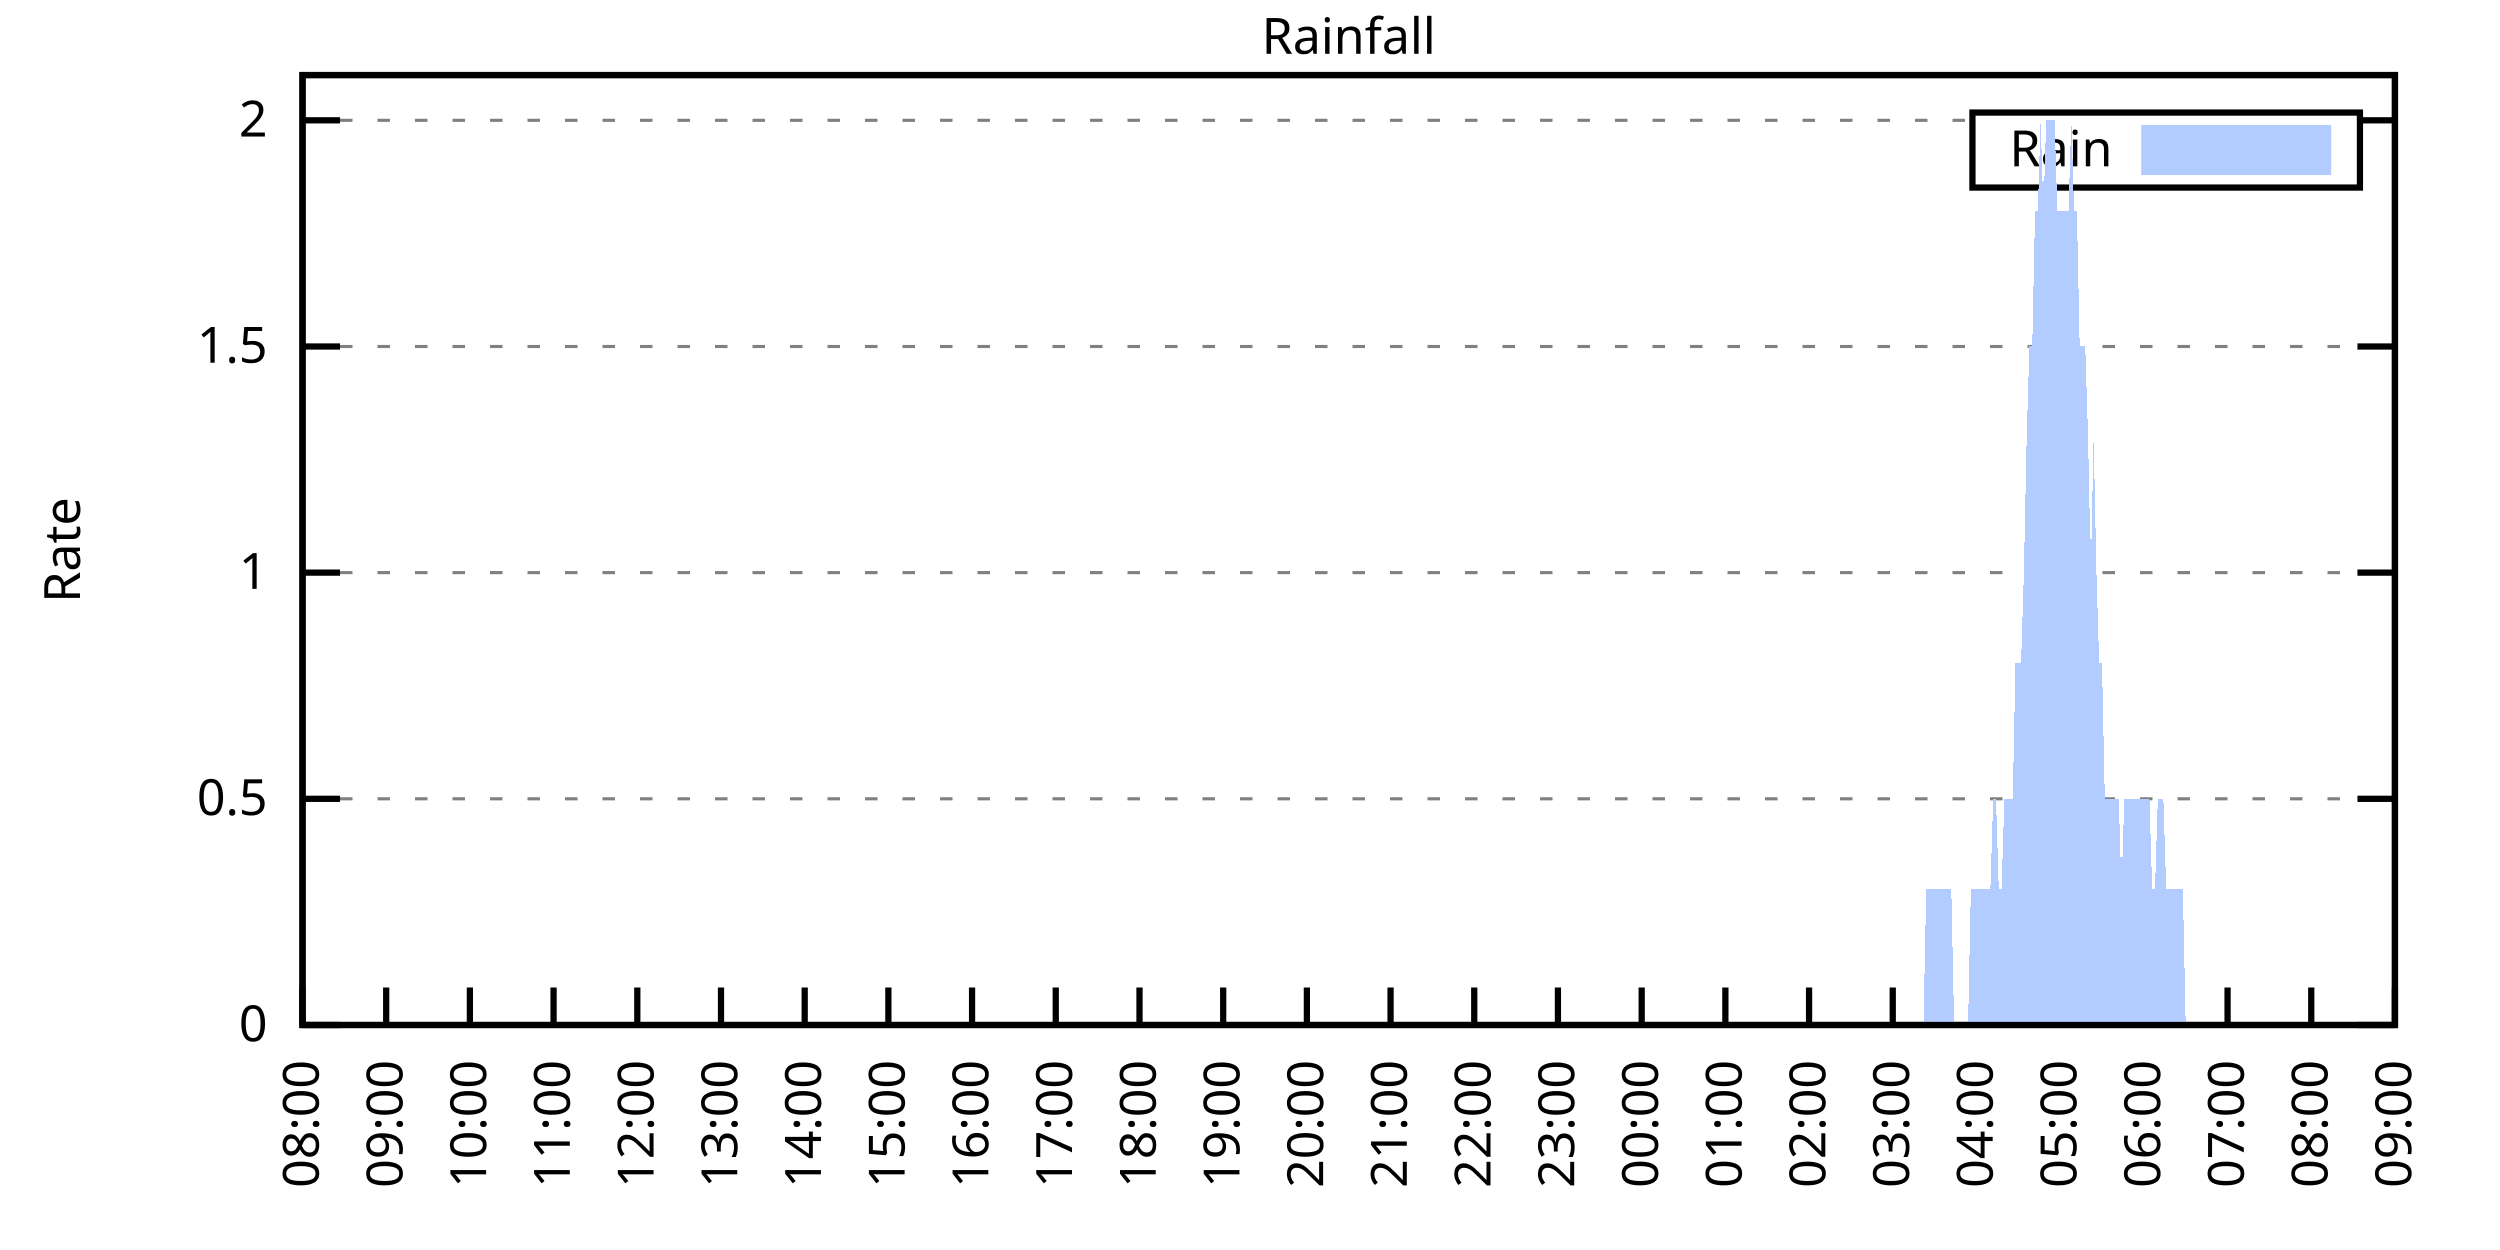
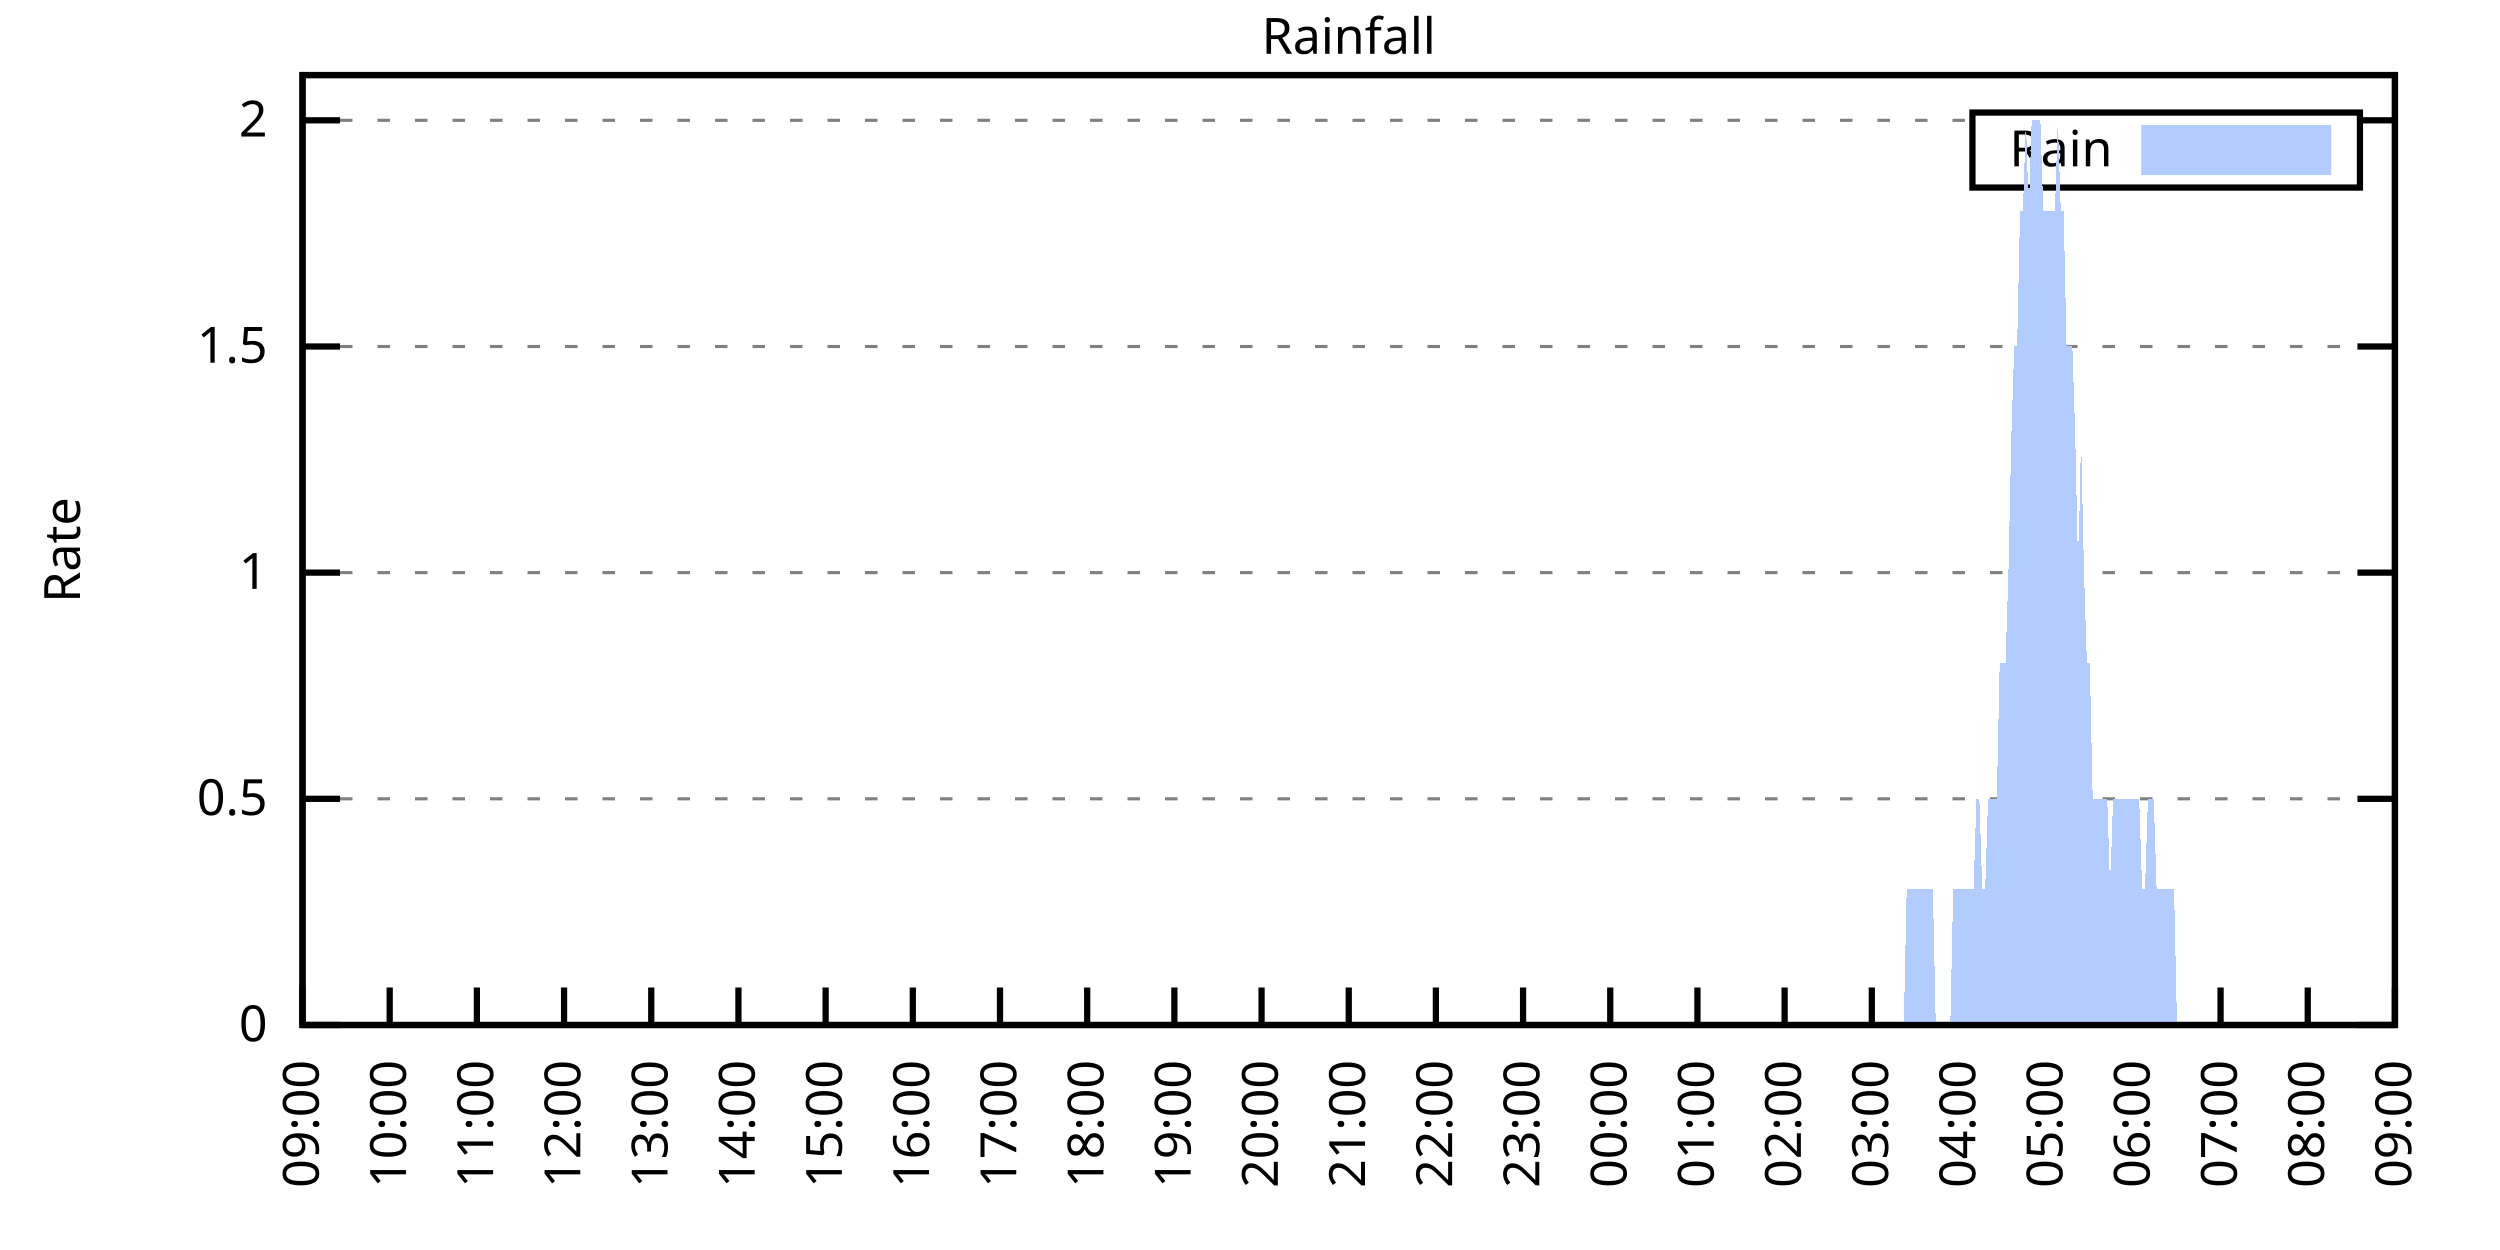
<svg xmlns="http://www.w3.org/2000/svg" xmlns:xlink="http://www.w3.org/1999/xlink" width="400" height="200" viewBox="0 0 400 200">
  <g id="gnuplot_canvas">
    <rect x="0" y="0" width="400" height="200" fill="none" />
    <defs>
      <circle id="gpDot" r="0.5" stroke-width="0.5" stroke="currentColor" />
      <path id="gpPt0" stroke-width="0.333" stroke="currentColor" d="M-1,0 h2 M0,-1 v2" />
      <path id="gpPt1" stroke-width="0.333" stroke="currentColor" d="M-1,-1 L1,1 M1,-1 L-1,1" />
      <path id="gpPt2" stroke-width="0.333" stroke="currentColor" d="M-1,0 L1,0 M0,-1 L0,1 M-1,-1 L1,1 M-1,1 L1,-1" />
      <rect id="gpPt3" stroke-width="0.333" stroke="currentColor" x="-1" y="-1" width="2" height="2" />
      <rect id="gpPt4" stroke-width="0.333" stroke="currentColor" fill="currentColor" x="-1" y="-1" width="2" height="2" />
      <circle id="gpPt5" stroke-width="0.333" stroke="currentColor" cx="0" cy="0" r="1" />
      <use xlink:href="#gpPt5" id="gpPt6" fill="currentColor" stroke="none" />
      <path id="gpPt7" stroke-width="0.333" stroke="currentColor" d="M0,-1.33 L-1.33,0.67 L1.33,0.67 z" />
      <use xlink:href="#gpPt7" id="gpPt8" fill="currentColor" stroke="none" />
      <use xlink:href="#gpPt7" id="gpPt9" stroke="currentColor" transform="rotate(180)" />
      <use xlink:href="#gpPt9" id="gpPt10" fill="currentColor" stroke="none" />
      <use xlink:href="#gpPt3" id="gpPt11" stroke="currentColor" transform="rotate(45)" />
      <use xlink:href="#gpPt11" id="gpPt12" fill="currentColor" stroke="none" />
      <path id="gpPt13" stroke-width="0.333" stroke="currentColor" d="M0,1.330 L1.265,0.411 L0.782,-1.067 L-0.782,-1.076 L-1.265,0.411 z" />
      <use xlink:href="#gpPt13" id="gpPt14" fill="currentColor" stroke="none" />
      <filter id="textbox" filterUnits="objectBoundingBox" x="0" y="0" height="1" width="1">
        <feFlood flood-color="white" flood-opacity="1" result="bgnd" />
        <feComposite in="SourceGraphic" in2="bgnd" operator="atop" />
      </filter>
      <filter id="greybox" filterUnits="objectBoundingBox" x="0" y="0" height="1" width="1">
        <feFlood flood-color="lightgrey" flood-opacity="1" result="grey" />
        <feComposite in="SourceGraphic" in2="grey" operator="atop" />
      </filter>
    </defs>
    <g fill="none" color="white" stroke="currentColor" stroke-width="1.00" stroke-linecap="butt" stroke-linejoin="miter">
</g>
    <g fill="none" color="black" stroke="currentColor" stroke-width="1.00" stroke-linecap="butt" stroke-linejoin="miter">
      <g stroke="none" shape-rendering="crispEdges">
        <polygon fill="rgb(255, 255, 255)" points="48.40,164.00 383.18,164.00 383.18,12.02 48.40,12.02 " />
      </g>
    </g>
    <g fill="none" color="black" stroke="currentColor" stroke-width="1.00" stroke-linecap="butt" stroke-linejoin="miter">
</g>
    <g fill="none" color="black" stroke="black" stroke-width="0.50" stroke-linecap="butt" stroke-linejoin="miter">
</g>
    <g fill="none" color="gray" stroke="currentColor" stroke-width="0.50" stroke-linecap="butt" stroke-linejoin="miter">
      <path stroke="gray" stroke-dasharray="2,4" class="gridline" d="M48.40,164.00 L383.19,164.00  " />
    </g>
    <g fill="none" color="gray" stroke="gray" stroke-width="1.00" stroke-linecap="butt" stroke-linejoin="miter">
</g>
    <g fill="none" color="black" stroke="currentColor" stroke-width="1.00" stroke-linecap="butt" stroke-linejoin="miter">
      <path stroke="black" d="M48.40,164.00 L54.40,164.00 M383.19,164.00 L377.19,164.00  " />
      <g transform="translate(42.80,166.60)" stroke="none" fill="black" font-family="Sans" font-size="8.00" text-anchor="end">
        <text>
          <tspan font-family="Sans"> 0</tspan>
        </text>
      </g>
    </g>
    <g fill="none" color="black" stroke="currentColor" stroke-width="1.00" stroke-linecap="butt" stroke-linejoin="miter">
</g>
    <g fill="none" color="black" stroke="black" stroke-width="0.50" stroke-linecap="butt" stroke-linejoin="miter">
</g>
    <g fill="none" color="gray" stroke="currentColor" stroke-width="0.50" stroke-linecap="butt" stroke-linejoin="miter">
      <path stroke="gray" stroke-dasharray="2,4" class="gridline" d="M48.40,127.81 L383.19,127.81  " />
    </g>
    <g fill="none" color="gray" stroke="gray" stroke-width="1.00" stroke-linecap="butt" stroke-linejoin="miter">
</g>
    <g fill="none" color="black" stroke="currentColor" stroke-width="1.00" stroke-linecap="butt" stroke-linejoin="miter">
      <path stroke="black" d="M48.40,127.81 L54.40,127.81 M383.19,127.81 L377.19,127.81  " />
      <g transform="translate(42.80,130.41)" stroke="none" fill="black" font-family="Sans" font-size="8.00" text-anchor="end">
        <text>
          <tspan font-family="Sans"> 0.5</tspan>
        </text>
      </g>
    </g>
    <g fill="none" color="black" stroke="currentColor" stroke-width="1.00" stroke-linecap="butt" stroke-linejoin="miter">
</g>
    <g fill="none" color="black" stroke="black" stroke-width="0.50" stroke-linecap="butt" stroke-linejoin="miter">
</g>
    <g fill="none" color="gray" stroke="currentColor" stroke-width="0.50" stroke-linecap="butt" stroke-linejoin="miter">
      <path stroke="gray" stroke-dasharray="2,4" class="gridline" d="M48.40,91.62 L383.19,91.62  " />
    </g>
    <g fill="none" color="gray" stroke="gray" stroke-width="1.00" stroke-linecap="butt" stroke-linejoin="miter">
</g>
    <g fill="none" color="black" stroke="currentColor" stroke-width="1.00" stroke-linecap="butt" stroke-linejoin="miter">
      <path stroke="black" d="M48.40,91.62 L54.40,91.62 M383.19,91.62 L377.19,91.62  " />
      <g transform="translate(42.80,94.22)" stroke="none" fill="black" font-family="Sans" font-size="8.00" text-anchor="end">
        <text>
          <tspan font-family="Sans"> 1</tspan>
        </text>
      </g>
    </g>
    <g fill="none" color="black" stroke="currentColor" stroke-width="1.00" stroke-linecap="butt" stroke-linejoin="miter">
</g>
    <g fill="none" color="black" stroke="black" stroke-width="0.50" stroke-linecap="butt" stroke-linejoin="miter">
</g>
    <g fill="none" color="gray" stroke="currentColor" stroke-width="0.50" stroke-linecap="butt" stroke-linejoin="miter">
      <path stroke="gray" stroke-dasharray="2,4" class="gridline" d="M48.40,55.44 L383.19,55.44  " />
    </g>
    <g fill="none" color="gray" stroke="gray" stroke-width="1.00" stroke-linecap="butt" stroke-linejoin="miter">
</g>
    <g fill="none" color="black" stroke="currentColor" stroke-width="1.00" stroke-linecap="butt" stroke-linejoin="miter">
      <path stroke="black" d="M48.40,55.44 L54.40,55.44 M383.19,55.44 L377.19,55.44  " />
      <g transform="translate(42.80,58.04)" stroke="none" fill="black" font-family="Sans" font-size="8.00" text-anchor="end">
        <text>
          <tspan font-family="Sans"> 1.5</tspan>
        </text>
      </g>
    </g>
    <g fill="none" color="black" stroke="currentColor" stroke-width="1.00" stroke-linecap="butt" stroke-linejoin="miter">
</g>
    <g fill="none" color="black" stroke="black" stroke-width="0.50" stroke-linecap="butt" stroke-linejoin="miter">
</g>
    <g fill="none" color="gray" stroke="currentColor" stroke-width="0.50" stroke-linecap="butt" stroke-linejoin="miter">
      <path stroke="gray" stroke-dasharray="2,4" class="gridline" d="M48.40,19.25 L315.59,19.25 M377.59,19.25 L383.19,19.25  " />
    </g>
    <g fill="none" color="gray" stroke="gray" stroke-width="1.00" stroke-linecap="butt" stroke-linejoin="miter">
</g>
    <g fill="none" color="black" stroke="currentColor" stroke-width="1.00" stroke-linecap="butt" stroke-linejoin="miter">
      <path stroke="black" d="M48.40,19.25 L54.40,19.25 M383.19,19.25 L377.19,19.25  " />
      <g transform="translate(42.80,21.85)" stroke="none" fill="black" font-family="Sans" font-size="8.00" text-anchor="end">
        <text>
          <tspan font-family="Sans"> 2</tspan>
        </text>
      </g>
    </g>
    <g fill="none" color="black" stroke="currentColor" stroke-width="1.00" stroke-linecap="butt" stroke-linejoin="miter">
      <path stroke="black" d="M48.40,164.00 L48.40,158.00  " />
      <g transform="translate(51.00,169.60) rotate(270.00)" stroke="none" fill="black" font-family="Sans" font-size="8.00" text-anchor="end">
        <text>
-           <tspan font-family="Sans">08:00</tspan>
-         </text>
-       </g>
-     </g>
-     <g fill="none" color="black" stroke="currentColor" stroke-width="1.00" stroke-linecap="butt" stroke-linejoin="miter">
-       <path stroke="black" d="M61.79,164.00 L61.79,158.00  " />
-       <g transform="translate(64.39,169.60) rotate(270.00)" stroke="none" fill="black" font-family="Sans" font-size="8.00" text-anchor="end">
-         <text>
          <tspan font-family="Sans">09:00</tspan>
        </text>
      </g>
    </g>
    <g fill="none" color="black" stroke="currentColor" stroke-width="1.00" stroke-linecap="butt" stroke-linejoin="miter">
-       <path stroke="black" d="M75.18,164.00 L75.18,158.00  " />
-       <g transform="translate(77.78,169.60) rotate(270.00)" stroke="none" fill="black" font-family="Sans" font-size="8.00" text-anchor="end">
+       <path stroke="black" d="M62.35,164.00 L62.35,158.00  " />
+       <g transform="translate(64.95,169.60) rotate(270.00)" stroke="none" fill="black" font-family="Sans" font-size="8.00" text-anchor="end">
        <text>
          <tspan font-family="Sans">10:00</tspan>
        </text>
      </g>
    </g>
    <g fill="none" color="black" stroke="currentColor" stroke-width="1.00" stroke-linecap="butt" stroke-linejoin="miter">
-       <path stroke="black" d="M88.57,164.00 L88.57,158.00  " />
-       <g transform="translate(91.17,169.60) rotate(270.00)" stroke="none" fill="black" font-family="Sans" font-size="8.00" text-anchor="end">
+       <path stroke="black" d="M76.30,164.00 L76.30,158.00  " />
+       <g transform="translate(78.90,169.60) rotate(270.00)" stroke="none" fill="black" font-family="Sans" font-size="8.00" text-anchor="end">
        <text>
          <tspan font-family="Sans">11:00</tspan>
        </text>
      </g>
    </g>
    <g fill="none" color="black" stroke="currentColor" stroke-width="1.00" stroke-linecap="butt" stroke-linejoin="miter">
-       <path stroke="black" d="M101.97,164.00 L101.97,158.00  " />
-       <g transform="translate(104.57,169.60) rotate(270.00)" stroke="none" fill="black" font-family="Sans" font-size="8.00" text-anchor="end">
+       <path stroke="black" d="M90.25,164.00 L90.25,158.00  " />
+       <g transform="translate(92.85,169.60) rotate(270.00)" stroke="none" fill="black" font-family="Sans" font-size="8.00" text-anchor="end">
        <text>
          <tspan font-family="Sans">12:00</tspan>
        </text>
      </g>
    </g>
    <g fill="none" color="black" stroke="currentColor" stroke-width="1.00" stroke-linecap="butt" stroke-linejoin="miter">
-       <path stroke="black" d="M115.36,164.00 L115.36,158.00  " />
-       <g transform="translate(117.96,169.60) rotate(270.00)" stroke="none" fill="black" font-family="Sans" font-size="8.00" text-anchor="end">
+       <path stroke="black" d="M104.20,164.00 L104.20,158.00  " />
+       <g transform="translate(106.80,169.60) rotate(270.00)" stroke="none" fill="black" font-family="Sans" font-size="8.00" text-anchor="end">
        <text>
          <tspan font-family="Sans">13:00</tspan>
        </text>
      </g>
    </g>
    <g fill="none" color="black" stroke="currentColor" stroke-width="1.00" stroke-linecap="butt" stroke-linejoin="miter">
-       <path stroke="black" d="M128.75,164.00 L128.75,158.00  " />
-       <g transform="translate(131.35,169.60) rotate(270.00)" stroke="none" fill="black" font-family="Sans" font-size="8.00" text-anchor="end">
+       <path stroke="black" d="M118.15,164.00 L118.15,158.00  " />
+       <g transform="translate(120.75,169.60) rotate(270.00)" stroke="none" fill="black" font-family="Sans" font-size="8.00" text-anchor="end">
        <text>
          <tspan font-family="Sans">14:00</tspan>
        </text>
      </g>
    </g>
    <g fill="none" color="black" stroke="currentColor" stroke-width="1.00" stroke-linecap="butt" stroke-linejoin="miter">
-       <path stroke="black" d="M142.14,164.00 L142.14,158.00  " />
-       <g transform="translate(144.74,169.60) rotate(270.00)" stroke="none" fill="black" font-family="Sans" font-size="8.00" text-anchor="end">
+       <path stroke="black" d="M132.10,164.00 L132.10,158.00  " />
+       <g transform="translate(134.70,169.60) rotate(270.00)" stroke="none" fill="black" font-family="Sans" font-size="8.00" text-anchor="end">
        <text>
          <tspan font-family="Sans">15:00</tspan>
        </text>
      </g>
    </g>
    <g fill="none" color="black" stroke="currentColor" stroke-width="1.00" stroke-linecap="butt" stroke-linejoin="miter">
-       <path stroke="black" d="M155.53,164.00 L155.53,158.00  " />
-       <g transform="translate(158.13,169.60) rotate(270.00)" stroke="none" fill="black" font-family="Sans" font-size="8.00" text-anchor="end">
+       <path stroke="black" d="M146.05,164.00 L146.05,158.00  " />
+       <g transform="translate(148.65,169.60) rotate(270.00)" stroke="none" fill="black" font-family="Sans" font-size="8.00" text-anchor="end">
        <text>
          <tspan font-family="Sans">16:00</tspan>
        </text>
      </g>
    </g>
    <g fill="none" color="black" stroke="currentColor" stroke-width="1.00" stroke-linecap="butt" stroke-linejoin="miter">
-       <path stroke="black" d="M168.92,164.00 L168.92,158.00  " />
-       <g transform="translate(171.52,169.60) rotate(270.00)" stroke="none" fill="black" font-family="Sans" font-size="8.00" text-anchor="end">
+       <path stroke="black" d="M160.00,164.00 L160.00,158.00  " />
+       <g transform="translate(162.60,169.60) rotate(270.00)" stroke="none" fill="black" font-family="Sans" font-size="8.00" text-anchor="end">
        <text>
          <tspan font-family="Sans">17:00</tspan>
        </text>
      </g>
    </g>
    <g fill="none" color="black" stroke="currentColor" stroke-width="1.00" stroke-linecap="butt" stroke-linejoin="miter">
-       <path stroke="black" d="M182.32,164.00 L182.32,158.00  " />
-       <g transform="translate(184.92,169.60) rotate(270.00)" stroke="none" fill="black" font-family="Sans" font-size="8.00" text-anchor="end">
+       <path stroke="black" d="M173.95,164.00 L173.95,158.00  " />
+       <g transform="translate(176.55,169.60) rotate(270.00)" stroke="none" fill="black" font-family="Sans" font-size="8.00" text-anchor="end">
        <text>
          <tspan font-family="Sans">18:00</tspan>
        </text>
      </g>
    </g>
    <g fill="none" color="black" stroke="currentColor" stroke-width="1.00" stroke-linecap="butt" stroke-linejoin="miter">
-       <path stroke="black" d="M195.71,164.00 L195.71,158.00  " />
-       <g transform="translate(198.31,169.60) rotate(270.00)" stroke="none" fill="black" font-family="Sans" font-size="8.00" text-anchor="end">
+       <path stroke="black" d="M187.90,164.00 L187.90,158.00  " />
+       <g transform="translate(190.50,169.60) rotate(270.00)" stroke="none" fill="black" font-family="Sans" font-size="8.00" text-anchor="end">
        <text>
          <tspan font-family="Sans">19:00</tspan>
        </text>
      </g>
    </g>
    <g fill="none" color="black" stroke="currentColor" stroke-width="1.00" stroke-linecap="butt" stroke-linejoin="miter">
-       <path stroke="black" d="M209.10,164.00 L209.10,158.00  " />
-       <g transform="translate(211.70,169.60) rotate(270.00)" stroke="none" fill="black" font-family="Sans" font-size="8.00" text-anchor="end">
+       <path stroke="black" d="M201.85,164.00 L201.85,158.00  " />
+       <g transform="translate(204.45,169.60) rotate(270.00)" stroke="none" fill="black" font-family="Sans" font-size="8.00" text-anchor="end">
        <text>
          <tspan font-family="Sans">20:00</tspan>
        </text>
      </g>
    </g>
    <g fill="none" color="black" stroke="currentColor" stroke-width="1.00" stroke-linecap="butt" stroke-linejoin="miter">
-       <path stroke="black" d="M222.49,164.00 L222.49,158.00  " />
-       <g transform="translate(225.09,169.60) rotate(270.00)" stroke="none" fill="black" font-family="Sans" font-size="8.00" text-anchor="end">
+       <path stroke="black" d="M215.80,164.00 L215.80,158.00  " />
+       <g transform="translate(218.40,169.60) rotate(270.00)" stroke="none" fill="black" font-family="Sans" font-size="8.00" text-anchor="end">
        <text>
          <tspan font-family="Sans">21:00</tspan>
        </text>
      </g>
    </g>
    <g fill="none" color="black" stroke="currentColor" stroke-width="1.00" stroke-linecap="butt" stroke-linejoin="miter">
-       <path stroke="black" d="M235.88,164.00 L235.88,158.00  " />
-       <g transform="translate(238.48,169.60) rotate(270.00)" stroke="none" fill="black" font-family="Sans" font-size="8.00" text-anchor="end">
+       <path stroke="black" d="M229.74,164.00 L229.74,158.00  " />
+       <g transform="translate(232.34,169.60) rotate(270.00)" stroke="none" fill="black" font-family="Sans" font-size="8.00" text-anchor="end">
        <text>
          <tspan font-family="Sans">22:00</tspan>
        </text>
      </g>
    </g>
    <g fill="none" color="black" stroke="currentColor" stroke-width="1.00" stroke-linecap="butt" stroke-linejoin="miter">
-       <path stroke="black" d="M249.27,164.00 L249.27,158.00  " />
-       <g transform="translate(251.87,169.60) rotate(270.00)" stroke="none" fill="black" font-family="Sans" font-size="8.00" text-anchor="end">
+       <path stroke="black" d="M243.69,164.00 L243.69,158.00  " />
+       <g transform="translate(246.29,169.60) rotate(270.00)" stroke="none" fill="black" font-family="Sans" font-size="8.00" text-anchor="end">
        <text>
          <tspan font-family="Sans">23:00</tspan>
        </text>
      </g>
    </g>
    <g fill="none" color="black" stroke="currentColor" stroke-width="1.00" stroke-linecap="butt" stroke-linejoin="miter">
-       <path stroke="black" d="M262.67,164.00 L262.67,158.00  " />
-       <g transform="translate(265.27,169.60) rotate(270.00)" stroke="none" fill="black" font-family="Sans" font-size="8.00" text-anchor="end">
+       <path stroke="black" d="M257.64,164.00 L257.64,158.00  " />
+       <g transform="translate(260.24,169.60) rotate(270.00)" stroke="none" fill="black" font-family="Sans" font-size="8.00" text-anchor="end">
        <text>
          <tspan font-family="Sans">00:00</tspan>
        </text>
      </g>
    </g>
    <g fill="none" color="black" stroke="currentColor" stroke-width="1.00" stroke-linecap="butt" stroke-linejoin="miter">
-       <path stroke="black" d="M276.06,164.00 L276.06,158.00  " />
-       <g transform="translate(278.66,169.60) rotate(270.00)" stroke="none" fill="black" font-family="Sans" font-size="8.00" text-anchor="end">
+       <path stroke="black" d="M271.59,164.00 L271.59,158.00  " />
+       <g transform="translate(274.19,169.60) rotate(270.00)" stroke="none" fill="black" font-family="Sans" font-size="8.00" text-anchor="end">
        <text>
          <tspan font-family="Sans">01:00</tspan>
        </text>
      </g>
    </g>
    <g fill="none" color="black" stroke="currentColor" stroke-width="1.00" stroke-linecap="butt" stroke-linejoin="miter">
-       <path stroke="black" d="M289.45,164.00 L289.45,158.00  " />
-       <g transform="translate(292.05,169.60) rotate(270.00)" stroke="none" fill="black" font-family="Sans" font-size="8.00" text-anchor="end">
+       <path stroke="black" d="M285.54,164.00 L285.54,158.00  " />
+       <g transform="translate(288.14,169.60) rotate(270.00)" stroke="none" fill="black" font-family="Sans" font-size="8.00" text-anchor="end">
        <text>
          <tspan font-family="Sans">02:00</tspan>
        </text>
      </g>
    </g>
    <g fill="none" color="black" stroke="currentColor" stroke-width="1.00" stroke-linecap="butt" stroke-linejoin="miter">
-       <path stroke="black" d="M302.84,164.00 L302.84,158.00  " />
-       <g transform="translate(305.44,169.60) rotate(270.00)" stroke="none" fill="black" font-family="Sans" font-size="8.00" text-anchor="end">
+       <path stroke="black" d="M299.49,164.00 L299.49,158.00  " />
+       <g transform="translate(302.09,169.60) rotate(270.00)" stroke="none" fill="black" font-family="Sans" font-size="8.00" text-anchor="end">
        <text>
          <tspan font-family="Sans">03:00</tspan>
        </text>
      </g>
    </g>
    <g fill="none" color="black" stroke="currentColor" stroke-width="1.00" stroke-linecap="butt" stroke-linejoin="miter">
-       <path stroke="black" d="M316.23,164.00 L316.23,158.00  " />
-       <g transform="translate(318.83,169.60) rotate(270.00)" stroke="none" fill="black" font-family="Sans" font-size="8.00" text-anchor="end">
+       <path stroke="black" d="M313.44,164.00 L313.44,158.00  " />
+       <g transform="translate(316.04,169.60) rotate(270.00)" stroke="none" fill="black" font-family="Sans" font-size="8.00" text-anchor="end">
        <text>
          <tspan font-family="Sans">04:00</tspan>
        </text>
      </g>
    </g>
    <g fill="none" color="black" stroke="currentColor" stroke-width="1.00" stroke-linecap="butt" stroke-linejoin="miter">
-       <path stroke="black" d="M329.62,164.00 L329.62,158.00  " />
-       <g transform="translate(332.22,169.60) rotate(270.00)" stroke="none" fill="black" font-family="Sans" font-size="8.00" text-anchor="end">
+       <path stroke="black" d="M327.39,164.00 L327.39,158.00  " />
+       <g transform="translate(329.99,169.60) rotate(270.00)" stroke="none" fill="black" font-family="Sans" font-size="8.00" text-anchor="end">
        <text>
          <tspan font-family="Sans">05:00</tspan>
        </text>
      </g>
    </g>
    <g fill="none" color="black" stroke="currentColor" stroke-width="1.00" stroke-linecap="butt" stroke-linejoin="miter">
-       <path stroke="black" d="M343.02,164.00 L343.02,158.00  " />
-       <g transform="translate(345.62,169.60) rotate(270.00)" stroke="none" fill="black" font-family="Sans" font-size="8.00" text-anchor="end">
+       <path stroke="black" d="M341.34,164.00 L341.34,158.00  " />
+       <g transform="translate(343.94,169.60) rotate(270.00)" stroke="none" fill="black" font-family="Sans" font-size="8.00" text-anchor="end">
        <text>
          <tspan font-family="Sans">06:00</tspan>
        </text>
      </g>
    </g>
    <g fill="none" color="black" stroke="currentColor" stroke-width="1.00" stroke-linecap="butt" stroke-linejoin="miter">
-       <path stroke="black" d="M356.41,164.00 L356.41,158.00  " />
-       <g transform="translate(359.01,169.60) rotate(270.00)" stroke="none" fill="black" font-family="Sans" font-size="8.00" text-anchor="end">
+       <path stroke="black" d="M355.29,164.00 L355.29,158.00  " />
+       <g transform="translate(357.89,169.60) rotate(270.00)" stroke="none" fill="black" font-family="Sans" font-size="8.00" text-anchor="end">
        <text>
          <tspan font-family="Sans">07:00</tspan>
        </text>
      </g>
    </g>
    <g fill="none" color="black" stroke="currentColor" stroke-width="1.00" stroke-linecap="butt" stroke-linejoin="miter">
-       <path stroke="black" d="M369.80,164.00 L369.80,158.00  " />
-       <g transform="translate(372.40,169.60) rotate(270.00)" stroke="none" fill="black" font-family="Sans" font-size="8.00" text-anchor="end">
+       <path stroke="black" d="M369.24,164.00 L369.24,158.00  " />
+       <g transform="translate(371.84,169.60) rotate(270.00)" stroke="none" fill="black" font-family="Sans" font-size="8.00" text-anchor="end">
        <text>
          <tspan font-family="Sans">08:00</tspan>
        </text>
      </g>
    </g>
    <g fill="none" color="black" stroke="currentColor" stroke-width="1.00" stroke-linecap="butt" stroke-linejoin="miter">
      <path stroke="black" d="M383.19,164.00 L383.19,158.00  " />
      <g transform="translate(385.79,169.60) rotate(270.00)" stroke="none" fill="black" font-family="Sans" font-size="8.00" text-anchor="end">
        <text>
          <tspan font-family="Sans">09:00</tspan>
        </text>
      </g>
    </g>
    <g fill="none" color="black" stroke="currentColor" stroke-width="1.00" stroke-linecap="butt" stroke-linejoin="miter">
</g>
    <g fill="none" color="black" stroke="currentColor" stroke-width="1.00" stroke-linecap="butt" stroke-linejoin="miter">
      <path stroke="black" d="M48.40,12.01 L48.40,164.00 L383.19,164.00 L383.19,12.01 L48.40,12.01 Z  " />
    </g>
    <g fill="none" color="black" stroke="currentColor" stroke-width="1.00" stroke-linecap="butt" stroke-linejoin="miter">
</g>
    <g fill="none" color="black" stroke="currentColor" stroke-width="1.00" stroke-linecap="butt" stroke-linejoin="miter">
      <path stroke="black" d="M315.59,30.01 L315.59,18.01 L377.59,18.01 L377.59,30.01 L315.59,30.01 Z  " />
    </g>
    <g id="Rainfall_plot_1">
      <g fill="none" color="white" stroke="black" stroke-width="2.00" stroke-linecap="butt" stroke-linejoin="miter">
</g>
      <g fill="none" color="black" stroke="currentColor" stroke-width="2.00" stroke-linecap="butt" stroke-linejoin="miter">
        <g transform="translate(337.99,26.61)" stroke="none" fill="black" font-family="Sans" font-size="8.00" text-anchor="end">
          <text>
            <tspan font-family="Sans">Rain</tspan>
          </text>
        </g>
      </g>
      <g fill="none" color="black" stroke="currentColor" stroke-width="2.00" stroke-linecap="butt" stroke-linejoin="miter">
        <g stroke="none" shape-rendering="crispEdges">
          <polygon fill="rgb(178, 204, 255)" points="343.59,27.01 371.99,27.01 371.99,21.01 343.59,21.01 " />
        </g>
        <path stroke="rgb(178, 204, 255)" d="M343.59,27.01 L371.99,27.01 L371.99,21.01 L343.59,21.01 L343.59,27.01 Z  " />
      </g>
      <g fill="none" color="black" stroke="currentColor" stroke-width="2.00" stroke-linecap="butt" stroke-linejoin="miter">
        <g stroke="none" shape-rendering="crispEdges">
-           <polygon fill="rgb(178, 204, 255)" points="58.67,164.00 59.11,164.00 59.56,164.00 60.01,164.00 60.45,164.00 60.90,164.00 61.35,164.00 61.79,164.00 62.24,164.00 62.68,164.00 63.13,164.00 63.58,164.00 64.02,164.00 64.47,164.00 64.92,164.00 65.36,164.00 65.81,164.00 66.26,164.00 66.70,164.00 67.15,164.00 67.59,164.00 68.04,164.00 68.49,164.00 68.93,164.00 69.38,164.00 69.83,164.00 70.27,164.00 70.72,164.00 71.17,164.00 71.61,164.00 72.06,164.00 72.50,164.00 72.95,164.00 73.40,164.00 73.84,164.00 74.29,164.00 74.74,164.00 75.18,164.00 75.63,164.00 76.08,164.00 76.52,164.00 76.97,164.00 77.42,164.00 77.86,164.00 78.31,164.00 78.75,164.00 79.20,164.00 79.65,164.00 80.09,164.00 80.54,164.00 80.99,164.00 81.43,164.00 81.88,164.00 82.33,164.00 82.77,164.00 83.22,164.00 83.66,164.00 84.11,164.00 84.56,164.00 85.00,164.00 85.45,164.00 85.90,164.00 86.34,164.00 86.79,164.00 87.24,164.00 87.68,164.00 88.13,164.00 88.57,164.00 89.02,164.00 89.47,164.00 89.91,164.00 90.36,164.00 90.81,164.00 91.25,164.00 91.70,164.00 92.15,164.00 92.59,164.00 93.04,164.00 93.49,164.00 93.93,164.00 94.38,164.00 94.82,164.00 95.27,164.00 95.72,164.00 96.16,164.00 96.61,164.00 97.06,164.00 97.50,164.00 97.95,164.00 98.40,164.00 98.84,164.00 99.29,164.00 99.73,164.00 100.18,164.00 100.63,164.00 101.07,164.00 101.52,164.00 101.97,164.00 102.41,164.00 102.86,164.00 103.31,164.00 103.75,164.00 104.20,164.00 104.64,164.00 105.09,164.00 105.54,164.00 105.98,164.00 106.43,164.00 106.88,164.00 107.32,164.00 107.77,164.00 108.22,164.00 108.66,164.00 109.11,164.00 109.55,164.00 110.00,164.00 110.45,164.00 110.89,164.00 111.34,164.00 111.79,164.00 112.23,164.00 112.68,164.00 113.13,164.00 113.57,164.00 114.02,164.00 114.47,164.00 114.91,164.00 115.36,164.00 115.80,164.00 116.25,164.00 116.70,164.00 117.14,164.00 117.59,164.00 118.04,164.00 118.48,164.00 118.93,164.00 119.38,164.00 119.82,164.00 120.27,164.00 120.71,164.00 121.16,164.00 121.61,164.00 122.05,164.00 122.50,164.00 122.95,164.00 123.39,164.00 123.84,164.00 124.29,164.00 124.73,164.00 125.18,164.00 125.62,164.00 126.07,164.00 126.52,164.00 126.96,164.00 127.41,164.00 127.86,164.00 128.30,164.00 128.75,164.00 129.20,164.00 129.64,164.00 130.09,164.00 130.54,164.00 130.98,164.00 131.43,164.00 131.87,164.00 132.32,164.00 132.77,164.00 133.21,164.00 133.66,164.00 134.11,164.00 134.55,164.00 135.00,164.00 135.45,164.00 135.89,164.00 136.34,164.00 136.78,164.00 137.23,164.00 137.68,164.00 138.12,164.00 138.57,164.00 139.02,164.00 139.46,164.00 139.91,164.00 140.36,164.00 140.80,164.00 141.25,164.00 141.69,164.00 142.14,164.00 142.59,164.00 143.03,164.00 143.48,164.00 143.93,164.00 144.37,164.00 144.82,164.00 145.27,164.00 145.71,164.00 146.16,164.00 146.61,164.00 147.05,164.00 147.50,164.00 147.94,164.00 148.39,164.00 148.84,164.00 149.28,164.00 149.73,164.00 150.18,164.00 150.62,164.00 151.07,164.00 151.52,164.00 151.96,164.00 152.41,164.00 152.85,164.00 153.30,164.00 153.75,164.00 154.19,164.00 154.64,164.00 155.09,164.00 155.53,164.00 155.98,164.00 156.43,164.00 156.87,164.00 157.32,164.00 157.76,164.00 158.21,164.00 158.66,164.00 159.10,164.00 159.55,164.00 160.00,164.00 160.44,164.00 160.89,164.00 161.34,164.00 161.78,164.00 162.23,164.00 162.67,164.00 163.12,164.00 163.57,164.00 164.01,164.00 164.46,164.00 164.91,164.00 165.35,164.00 165.80,164.00 166.25,164.00 166.69,164.00 167.14,164.00 167.59,164.00 168.03,164.00 168.48,164.00 168.92,164.00 169.37,164.00 169.82,164.00 170.26,164.00 170.71,164.00 171.16,164.00 171.60,164.00 172.05,164.00 172.50,164.00 172.94,164.00 173.39,164.00 173.83,164.00 174.28,164.00 174.73,164.00 175.17,164.00 175.62,164.00 176.07,164.00 176.51,164.00 176.96,164.00 177.41,164.00 177.85,164.00 178.30,164.00 178.74,164.00 179.19,164.00 179.64,164.00 180.08,164.00 180.53,164.00 180.98,164.00 181.42,164.00 181.87,164.00 182.32,164.00 182.76,164.00 183.21,164.00 183.66,164.00 184.10,164.00 184.55,164.00 184.99,164.00 185.44,164.00 185.89,164.00 186.33,164.00 186.78,164.00 187.23,164.00 187.67,164.00 188.12,164.00 188.57,164.00 189.01,164.00 189.46,164.00 189.90,164.00 190.35,164.00 190.80,164.00 191.24,164.00 191.69,164.00 192.14,164.00 192.58,164.00 193.03,164.00 193.48,164.00 193.92,164.00 194.37,164.00 194.81,164.00 195.26,164.00 195.71,164.00 196.15,164.00 196.60,164.00 197.05,164.00 197.49,164.00 197.94,164.00 198.39,164.00 198.83,164.00 199.28,164.00 199.73,164.00 200.17,164.00 200.62,164.00 201.06,164.00 201.51,164.00 201.96,164.00 202.40,164.00 202.85,164.00 203.30,164.00 203.74,164.00 204.19,164.00 204.64,164.00 205.08,164.00 205.53,164.00 205.97,164.00 206.42,164.00 206.87,164.00 207.31,164.00 207.76,164.00 208.21,164.00 208.65,164.00 209.10,164.00 209.55,164.00 209.99,164.00 210.44,164.00 210.88,164.00 211.33,164.00 211.78,164.00 212.22,164.00 212.67,164.00 213.12,164.00 213.56,164.00 214.01,164.00 214.46,164.00 214.90,164.00 215.35,164.00 215.80,164.00 216.24,164.00 216.69,164.00 217.13,164.00 217.58,164.00 218.03,164.00 218.47,164.00 218.92,164.00 219.37,164.00 219.81,164.00 220.26,164.00 220.71,164.00 221.15,164.00 221.60,164.00 222.04,164.00 222.49,164.00 222.94,164.00 223.38,164.00 223.83,164.00 224.28,164.00 224.72,164.00 225.17,164.00 225.62,164.00 226.06,164.00 226.51,164.00 226.95,164.00 227.40,164.00 227.85,164.00 228.29,164.00 228.74,164.00 229.19,164.00 229.63,164.00 230.08,164.00 230.53,164.00 230.97,164.00 231.42,164.00 231.86,164.00 232.31,164.00 232.76,164.00 233.20,164.00 233.65,164.00 234.10,164.00 234.54,164.00 234.99,164.00 235.44,164.00 235.88,164.00 236.33,164.00 236.78,164.00 237.22,164.00 237.67,164.00 238.11,164.00 238.56,164.00 239.01,164.00 239.45,164.00 239.90,164.00 240.35,164.00 240.79,164.00 241.24,164.00 241.69,164.00 242.13,164.00 242.58,164.00 243.02,164.00 243.47,164.00 243.92,164.00 244.36,164.00 244.81,164.00 245.26,164.00 245.70,164.00 246.15,164.00 246.60,164.00 247.04,164.00 247.49,164.00 247.93,164.00 248.38,164.00 248.83,164.00 249.27,164.00 249.72,164.00 250.17,164.00 250.61,164.00 251.06,164.00 251.51,164.00 251.95,164.00 252.40,164.00 252.85,164.00 253.29,164.00 253.74,164.00 254.18,164.00 254.63,164.00 255.08,164.00 255.52,164.00 255.97,164.00 256.42,164.00 256.86,164.00 257.31,164.00 257.76,164.00 258.20,164.00 258.65,164.00 259.09,164.00 259.54,164.00 259.99,164.00 260.43,164.00 260.88,164.00 261.33,164.00 261.77,164.00 262.22,164.00 262.67,164.00 263.11,164.00 263.56,164.00 264.00,164.00 264.45,164.00 264.90,164.00 265.34,164.00 265.79,164.00 266.24,164.00 266.68,164.00 267.13,164.00 267.58,164.00 268.02,164.00 268.47,164.00 268.92,164.00 269.36,164.00 269.81,164.00 270.25,164.00 270.70,164.00 271.15,164.00 271.59,164.00 272.04,164.00 272.49,164.00 272.93,164.00 273.38,164.00 273.83,164.00 274.27,164.00 274.72,164.00 275.16,164.00 275.61,164.00 276.06,164.00 276.50,164.00 276.95,164.00 277.40,164.00 277.84,164.00 278.29,164.00 278.74,164.00 279.18,164.00 279.63,164.00 280.07,164.00 280.52,164.00 280.97,164.00 281.41,164.00 281.86,164.00 282.31,164.00 282.75,164.00 283.20,164.00 283.65,164.00 284.09,164.00 284.54,164.00 284.98,164.00 285.43,164.00 285.88,164.00 286.32,164.00 286.77,164.00 287.22,164.00 287.66,164.00 288.11,164.00 288.56,164.00 289.00,164.00 289.45,164.00 289.90,164.00 290.34,164.00 290.79,164.00 291.23,164.00 291.68,164.00 292.13,164.00 292.57,164.00 293.02,164.00 293.47,164.00 293.91,164.00 294.36,164.00 294.81,164.00 295.25,164.00 295.70,164.00 296.14,164.00 296.59,164.00 297.04,164.00 297.48,164.00 297.93,164.00 298.38,164.00 298.82,164.00 299.27,164.00 299.72,164.00 300.16,164.00 300.61,164.00 301.05,164.00 301.50,164.00 301.95,164.00 302.39,164.00 302.84,164.00 303.29,164.00 303.73,164.00 304.18,164.00 304.63,164.00 305.07,164.00 305.52,164.00 305.97,164.00 306.41,164.00 306.86,164.00 307.30,164.00 307.75,164.00 308.20,142.29 308.64,142.29 309.09,142.29 309.54,142.29 309.98,142.29 310.43,142.29 310.88,142.29 311.32,142.29 311.77,142.29 312.21,142.29 312.66,164.00 313.11,164.00 313.55,164.00 314.00,164.00 314.45,164.00 314.89,164.00 315.34,142.29 315.79,142.29 316.23,142.29 316.68,142.29 317.12,142.29 317.57,142.29 318.02,142.29 318.46,142.29 318.91,127.81 319.36,127.81 319.80,142.29 320.25,142.29 320.70,127.81 321.14,127.81 321.59,127.81 322.04,127.81 322.48,106.10 322.93,106.10 323.37,106.10 323.82,91.62 324.27,69.91 324.71,55.44 325.16,55.44 325.61,33.72 326.05,33.72 326.50,19.25 326.95,33.72 327.39,19.25 327.84,19.25 328.28,19.25 328.73,19.25 329.18,33.72 329.62,33.72 330.07,33.72 330.52,33.72 330.96,33.72 331.41,19.25 331.86,33.72 332.30,33.72 332.75,55.44 333.19,55.44 333.64,55.44 334.09,69.91 334.53,91.62 334.98,69.91 335.43,91.62 335.87,106.10 336.32,106.10 336.77,127.81 337.21,127.81 337.66,127.81 338.10,127.81 338.55,127.81 339.00,127.81 339.44,142.29 339.89,127.81 340.34,127.81 340.78,127.81 341.23,127.81 341.68,127.81 342.12,127.81 342.57,127.81 343.02,127.81 343.46,127.81 343.91,127.81 344.35,142.29 344.80,142.29 345.25,127.81 345.69,127.81 346.14,127.81 346.59,142.29 347.03,142.29 347.48,142.29 347.93,142.29 348.37,142.29 348.82,142.29 349.26,142.29 349.71,164.00 350.16,164.00 350.60,164.00 351.05,164.00 351.50,164.00 351.94,164.00 352.39,164.00 352.84,164.00 353.28,164.00 353.73,164.00 354.17,164.00 354.62,164.00 355.07,164.00 355.51,164.00 355.96,164.00 356.41,164.00 356.85,164.00 357.30,164.00 357.75,164.00 358.19,164.00 358.64,164.00 359.09,164.00 359.53,164.00 359.98,164.00 360.42,164.00 360.87,164.00 361.32,164.00 361.76,164.00 362.21,164.00 362.66,164.00 363.10,164.00 363.55,164.00 364.00,164.00 364.44,164.00 364.89,164.00 365.33,164.00 365.78,164.00 366.23,164.00 366.67,164.00 367.12,164.00 367.57,164.00 368.01,164.00 368.46,164.00 368.91,164.00 369.35,164.00 369.80,164.00 370.24,164.00 370.69,164.00 371.14,164.00 371.58,164.00 372.03,164.00 372.48,164.00 372.92,164.00 373.37,164.00 373.82,164.00 374.26,164.00 374.71,164.00 375.16,164.00 375.60,164.00 376.05,164.00 376.49,164.00 376.94,164.00 377.39,164.00 377.83,164.00 378.28,164.00 378.73,164.00 379.17,164.00 379.62,164.00 379.62,164.00 58.67,164.00 " />
+           <polygon fill="rgb(178, 204, 255)" points="48.86,164.00 49.33,164.00 49.79,164.00 50.26,164.00 50.72,164.00 51.19,164.00 51.65,164.00 52.12,164.00 52.58,164.00 53.05,164.00 53.51,164.00 53.98,164.00 54.44,164.00 54.91,164.00 55.37,164.00 55.84,164.00 56.30,164.00 56.77,164.00 57.23,164.00 57.70,164.00 58.16,164.00 58.63,164.00 59.09,164.00 59.56,164.00 60.02,164.00 60.49,164.00 60.95,164.00 61.42,164.00 61.88,164.00 62.35,164.00 62.81,164.00 63.28,164.00 63.74,164.00 64.21,164.00 64.67,164.00 65.14,164.00 65.60,164.00 66.07,164.00 66.53,164.00 67.00,164.00 67.46,164.00 67.93,164.00 68.39,164.00 68.86,164.00 69.32,164.00 69.79,164.00 70.25,164.00 70.72,164.00 71.18,164.00 71.65,164.00 72.11,164.00 72.58,164.00 73.04,164.00 73.51,164.00 73.97,164.00 74.44,164.00 74.90,164.00 75.37,164.00 75.83,164.00 76.30,164.00 76.76,164.00 77.23,164.00 77.69,164.00 78.16,164.00 78.62,164.00 79.09,164.00 79.55,164.00 80.02,164.00 80.48,164.00 80.95,164.00 81.41,164.00 81.88,164.00 82.34,164.00 82.81,164.00 83.27,164.00 83.74,164.00 84.20,164.00 84.67,164.00 85.13,164.00 85.60,164.00 86.06,164.00 86.53,164.00 86.99,164.00 87.46,164.00 87.92,164.00 88.39,164.00 88.85,164.00 89.32,164.00 89.78,164.00 90.25,164.00 90.71,164.00 91.18,164.00 91.64,164.00 92.11,164.00 92.57,164.00 93.04,164.00 93.50,164.00 93.97,164.00 94.43,164.00 94.90,164.00 95.36,164.00 95.83,164.00 96.29,164.00 96.76,164.00 97.22,164.00 97.69,164.00 98.15,164.00 98.62,164.00 99.08,164.00 99.55,164.00 100.01,164.00 100.48,164.00 100.94,164.00 101.41,164.00 101.87,164.00 102.34,164.00 102.80,164.00 103.27,164.00 103.73,164.00 104.20,164.00 104.66,164.00 105.13,164.00 105.59,164.00 106.06,164.00 106.52,164.00 106.99,164.00 107.45,164.00 107.92,164.00 108.38,164.00 108.85,164.00 109.31,164.00 109.78,164.00 110.24,164.00 110.71,164.00 111.17,164.00 111.64,164.00 112.10,164.00 112.57,164.00 113.03,164.00 113.50,164.00 113.96,164.00 114.43,164.00 114.89,164.00 115.36,164.00 115.82,164.00 116.29,164.00 116.75,164.00 117.22,164.00 117.68,164.00 118.15,164.00 118.61,164.00 119.08,164.00 119.54,164.00 120.01,164.00 120.47,164.00 120.94,164.00 121.40,164.00 121.87,164.00 122.33,164.00 122.80,164.00 123.26,164.00 123.73,164.00 124.19,164.00 124.66,164.00 125.12,164.00 125.59,164.00 126.05,164.00 126.52,164.00 126.98,164.00 127.45,164.00 127.91,164.00 128.38,164.00 128.84,164.00 129.31,164.00 129.77,164.00 130.24,164.00 130.70,164.00 131.17,164.00 131.63,164.00 132.10,164.00 132.56,164.00 133.03,164.00 133.49,164.00 133.96,164.00 134.42,164.00 134.89,164.00 135.35,164.00 135.82,164.00 136.28,164.00 136.75,164.00 137.21,164.00 137.68,164.00 138.14,164.00 138.61,164.00 139.07,164.00 139.54,164.00 140.00,164.00 140.47,164.00 140.93,164.00 141.40,164.00 141.86,164.00 142.33,164.00 142.79,164.00 143.26,164.00 143.72,164.00 144.19,164.00 144.65,164.00 145.12,164.00 145.58,164.00 146.05,164.00 146.51,164.00 146.98,164.00 147.44,164.00 147.91,164.00 148.37,164.00 148.84,164.00 149.30,164.00 149.77,164.00 150.23,164.00 150.70,164.00 151.16,164.00 151.63,164.00 152.09,164.00 152.56,164.00 153.02,164.00 153.49,164.00 153.95,164.00 154.42,164.00 154.88,164.00 155.35,164.00 155.81,164.00 156.28,164.00 156.74,164.00 157.21,164.00 157.67,164.00 158.14,164.00 158.60,164.00 159.07,164.00 159.53,164.00 160.00,164.00 160.46,164.00 160.93,164.00 161.39,164.00 161.86,164.00 162.32,164.00 162.79,164.00 163.25,164.00 163.72,164.00 164.18,164.00 164.65,164.00 165.11,164.00 165.58,164.00 166.04,164.00 166.51,164.00 166.97,164.00 167.44,164.00 167.90,164.00 168.37,164.00 168.83,164.00 169.30,164.00 169.76,164.00 170.23,164.00 170.69,164.00 171.16,164.00 171.62,164.00 172.09,164.00 172.55,164.00 173.02,164.00 173.48,164.00 173.95,164.00 174.41,164.00 174.88,164.00 175.34,164.00 175.81,164.00 176.27,164.00 176.74,164.00 177.20,164.00 177.67,164.00 178.13,164.00 178.60,164.00 179.06,164.00 179.53,164.00 179.99,164.00 180.46,164.00 180.92,164.00 181.39,164.00 181.85,164.00 182.32,164.00 182.78,164.00 183.25,164.00 183.71,164.00 184.18,164.00 184.64,164.00 185.11,164.00 185.57,164.00 186.04,164.00 186.50,164.00 186.97,164.00 187.43,164.00 187.90,164.00 188.36,164.00 188.83,164.00 189.29,164.00 189.76,164.00 190.22,164.00 190.69,164.00 191.15,164.00 191.62,164.00 192.08,164.00 192.55,164.00 193.01,164.00 193.48,164.00 193.94,164.00 194.41,164.00 194.87,164.00 195.34,164.00 195.80,164.00 196.27,164.00 196.73,164.00 197.20,164.00 197.66,164.00 198.13,164.00 198.59,164.00 199.06,164.00 199.52,164.00 199.99,164.00 200.45,164.00 200.92,164.00 201.38,164.00 201.85,164.00 202.31,164.00 202.78,164.00 203.24,164.00 203.71,164.00 204.17,164.00 204.64,164.00 205.10,164.00 205.57,164.00 206.03,164.00 206.50,164.00 206.96,164.00 207.43,164.00 207.89,164.00 208.36,164.00 208.82,164.00 209.29,164.00 209.75,164.00 210.22,164.00 210.68,164.00 211.15,164.00 211.61,164.00 212.08,164.00 212.54,164.00 213.01,164.00 213.47,164.00 213.94,164.00 214.40,164.00 214.87,164.00 215.33,164.00 215.80,164.00 216.26,164.00 216.72,164.00 217.19,164.00 217.65,164.00 218.12,164.00 218.58,164.00 219.05,164.00 219.51,164.00 219.98,164.00 220.44,164.00 220.91,164.00 221.37,164.00 221.84,164.00 222.30,164.00 222.77,164.00 223.23,164.00 223.70,164.00 224.16,164.00 224.63,164.00 225.09,164.00 225.56,164.00 226.02,164.00 226.49,164.00 226.95,164.00 227.42,164.00 227.88,164.00 228.35,164.00 228.81,164.00 229.28,164.00 229.74,164.00 230.21,164.00 230.67,164.00 231.14,164.00 231.60,164.00 232.07,164.00 232.53,164.00 233.00,164.00 233.46,164.00 233.93,164.00 234.39,164.00 234.86,164.00 235.32,164.00 235.79,164.00 236.25,164.00 236.72,164.00 237.18,164.00 237.65,164.00 238.11,164.00 238.58,164.00 239.04,164.00 239.51,164.00 239.97,164.00 240.44,164.00 240.90,164.00 241.37,164.00 241.83,164.00 242.30,164.00 242.76,164.00 243.23,164.00 243.69,164.00 244.16,164.00 244.62,164.00 245.09,164.00 245.55,164.00 246.02,164.00 246.48,164.00 246.95,164.00 247.41,164.00 247.88,164.00 248.34,164.00 248.81,164.00 249.27,164.00 249.74,164.00 250.20,164.00 250.67,164.00 251.13,164.00 251.60,164.00 252.06,164.00 252.53,164.00 252.99,164.00 253.46,164.00 253.92,164.00 254.39,164.00 254.85,164.00 255.32,164.00 255.78,164.00 256.25,164.00 256.71,164.00 257.18,164.00 257.64,164.00 258.11,164.00 258.57,164.00 259.04,164.00 259.50,164.00 259.97,164.00 260.43,164.00 260.90,164.00 261.36,164.00 261.83,164.00 262.29,164.00 262.76,164.00 263.22,164.00 263.69,164.00 264.15,164.00 264.62,164.00 265.08,164.00 265.55,164.00 266.01,164.00 266.48,164.00 266.94,164.00 267.41,164.00 267.87,164.00 268.34,164.00 268.80,164.00 269.27,164.00 269.73,164.00 270.20,164.00 270.66,164.00 271.13,164.00 271.59,164.00 272.06,164.00 272.52,164.00 272.99,164.00 273.45,164.00 273.92,164.00 274.38,164.00 274.85,164.00 275.31,164.00 275.78,164.00 276.24,164.00 276.71,164.00 277.17,164.00 277.64,164.00 278.10,164.00 278.57,164.00 279.03,164.00 279.50,164.00 279.96,164.00 280.43,164.00 280.89,164.00 281.36,164.00 281.82,164.00 282.29,164.00 282.75,164.00 283.22,164.00 283.68,164.00 284.15,164.00 284.61,164.00 285.08,164.00 285.54,164.00 286.01,164.00 286.47,164.00 286.94,164.00 287.40,164.00 287.87,164.00 288.33,164.00 288.80,164.00 289.26,164.00 289.73,164.00 290.19,164.00 290.66,164.00 291.12,164.00 291.59,164.00 292.05,164.00 292.52,164.00 292.98,164.00 293.45,164.00 293.91,164.00 294.38,164.00 294.84,164.00 295.31,164.00 295.77,164.00 296.24,164.00 296.70,164.00 297.17,164.00 297.63,164.00 298.10,164.00 298.56,164.00 299.03,164.00 299.49,164.00 299.96,164.00 300.42,164.00 300.89,164.00 301.35,164.00 301.82,164.00 302.28,164.00 302.75,164.00 303.21,164.00 303.68,164.00 304.14,164.00 304.61,164.00 305.07,142.29 305.54,142.29 306.00,142.29 306.47,142.29 306.93,142.29 307.40,142.29 307.86,142.29 308.33,142.29 308.79,142.29 309.26,142.29 309.72,164.00 310.19,164.00 310.65,164.00 311.12,164.00 311.58,164.00 312.05,164.00 312.51,142.29 312.98,142.29 313.44,142.29 313.91,142.29 314.37,142.29 314.84,142.29 315.30,142.29 315.77,142.29 316.23,127.81 316.70,127.81 317.16,142.29 317.63,142.29 318.09,127.81 318.56,127.81 319.02,127.81 319.49,127.81 319.95,106.10 320.42,106.10 320.88,106.10 321.35,91.62 321.81,69.91 322.28,55.44 322.74,55.44 323.21,33.72 323.67,33.72 324.14,19.25 324.60,33.72 325.07,19.25 325.53,19.25 326.00,19.25 326.46,19.25 326.93,33.72 327.39,33.72 327.86,33.72 328.32,33.72 328.79,33.72 329.25,19.25 329.72,33.72 330.18,33.72 330.65,55.44 331.11,55.44 331.58,55.44 332.04,69.91 332.51,91.62 332.97,69.91 333.44,91.62 333.90,106.10 334.37,106.10 334.83,127.81 335.30,127.81 335.76,127.81 336.23,127.81 336.69,127.81 337.16,127.81 337.62,142.29 338.09,127.81 338.55,127.81 339.02,127.81 339.48,127.81 339.95,127.81 340.41,127.81 340.88,127.81 341.34,127.81 341.81,127.81 342.27,127.81 342.74,142.29 343.20,142.29 343.67,127.81 344.13,127.81 344.60,127.81 345.06,142.29 345.53,142.29 345.99,142.29 346.46,142.29 346.92,142.29 347.39,142.29 347.85,142.29 348.32,164.00 348.78,164.00 349.25,164.00 349.71,164.00 350.18,164.00 350.64,164.00 351.11,164.00 351.57,164.00 352.04,164.00 352.50,164.00 352.97,164.00 353.43,164.00 353.90,164.00 354.36,164.00 354.83,164.00 355.29,164.00 355.76,164.00 356.22,164.00 356.69,164.00 357.15,164.00 357.62,164.00 358.08,164.00 358.55,164.00 359.01,164.00 359.48,164.00 359.94,164.00 360.41,164.00 360.87,164.00 361.34,164.00 361.80,164.00 362.27,164.00 362.73,164.00 363.20,164.00 363.66,164.00 364.13,164.00 364.59,164.00 365.06,164.00 365.52,164.00 365.99,164.00 366.45,164.00 366.92,164.00 367.38,164.00 367.85,164.00 368.31,164.00 368.78,164.00 369.24,164.00 369.71,164.00 370.17,164.00 370.64,164.00 371.10,164.00 371.57,164.00 372.03,164.00 372.50,164.00 372.96,164.00 373.43,164.00 373.89,164.00 374.36,164.00 374.82,164.00 375.29,164.00 375.75,164.00 376.22,164.00 376.68,164.00 377.15,164.00 377.61,164.00 378.08,164.00 378.54,164.00 379.01,164.00 379.47,164.00 379.94,164.00 380.40,164.00 380.87,164.00 381.33,164.00 381.80,164.00 382.26,164.00 382.73,164.00 383.19,164.00 383.19,164.00 48.86,164.00 " />
        </g>
      </g>
    </g>
    <g fill="none" color="black" stroke="currentColor" stroke-width="2.00" stroke-linecap="butt" stroke-linejoin="miter">
</g>
    <g fill="none" color="black" stroke="black" stroke-width="1.00" stroke-linecap="butt" stroke-linejoin="miter">
</g>
    <g fill="none" color="black" stroke="currentColor" stroke-width="1.00" stroke-linecap="butt" stroke-linejoin="miter">
      <path stroke="black" d="M48.40,12.01 L48.40,164.00 L383.19,164.00 L383.19,12.01 L48.40,12.01 Z  " />
      <g transform="translate(12.80,88.01) rotate(270.00)" stroke="none" fill="black" font-family="Sans" font-size="8.00" text-anchor="middle">
        <text>
          <tspan font-family="Sans">Rate</tspan>
        </text>
      </g>
    </g>
    <g fill="none" color="black" stroke="currentColor" stroke-width="1.00" stroke-linecap="butt" stroke-linejoin="miter">
</g>
    <g fill="none" color="black" stroke="currentColor" stroke-width="1.00" stroke-linecap="butt" stroke-linejoin="miter">
      <g transform="translate(215.79,8.61)" stroke="none" fill="black" font-family="Sans" font-size="8.00" text-anchor="middle">
        <text>
          <tspan font-family="Sans">Rainfall</tspan>
        </text>
      </g>
    </g>
    <g fill="none" color="black" stroke="currentColor" stroke-width="1.00" stroke-linecap="butt" stroke-linejoin="miter">
</g>
  </g>
</svg>
